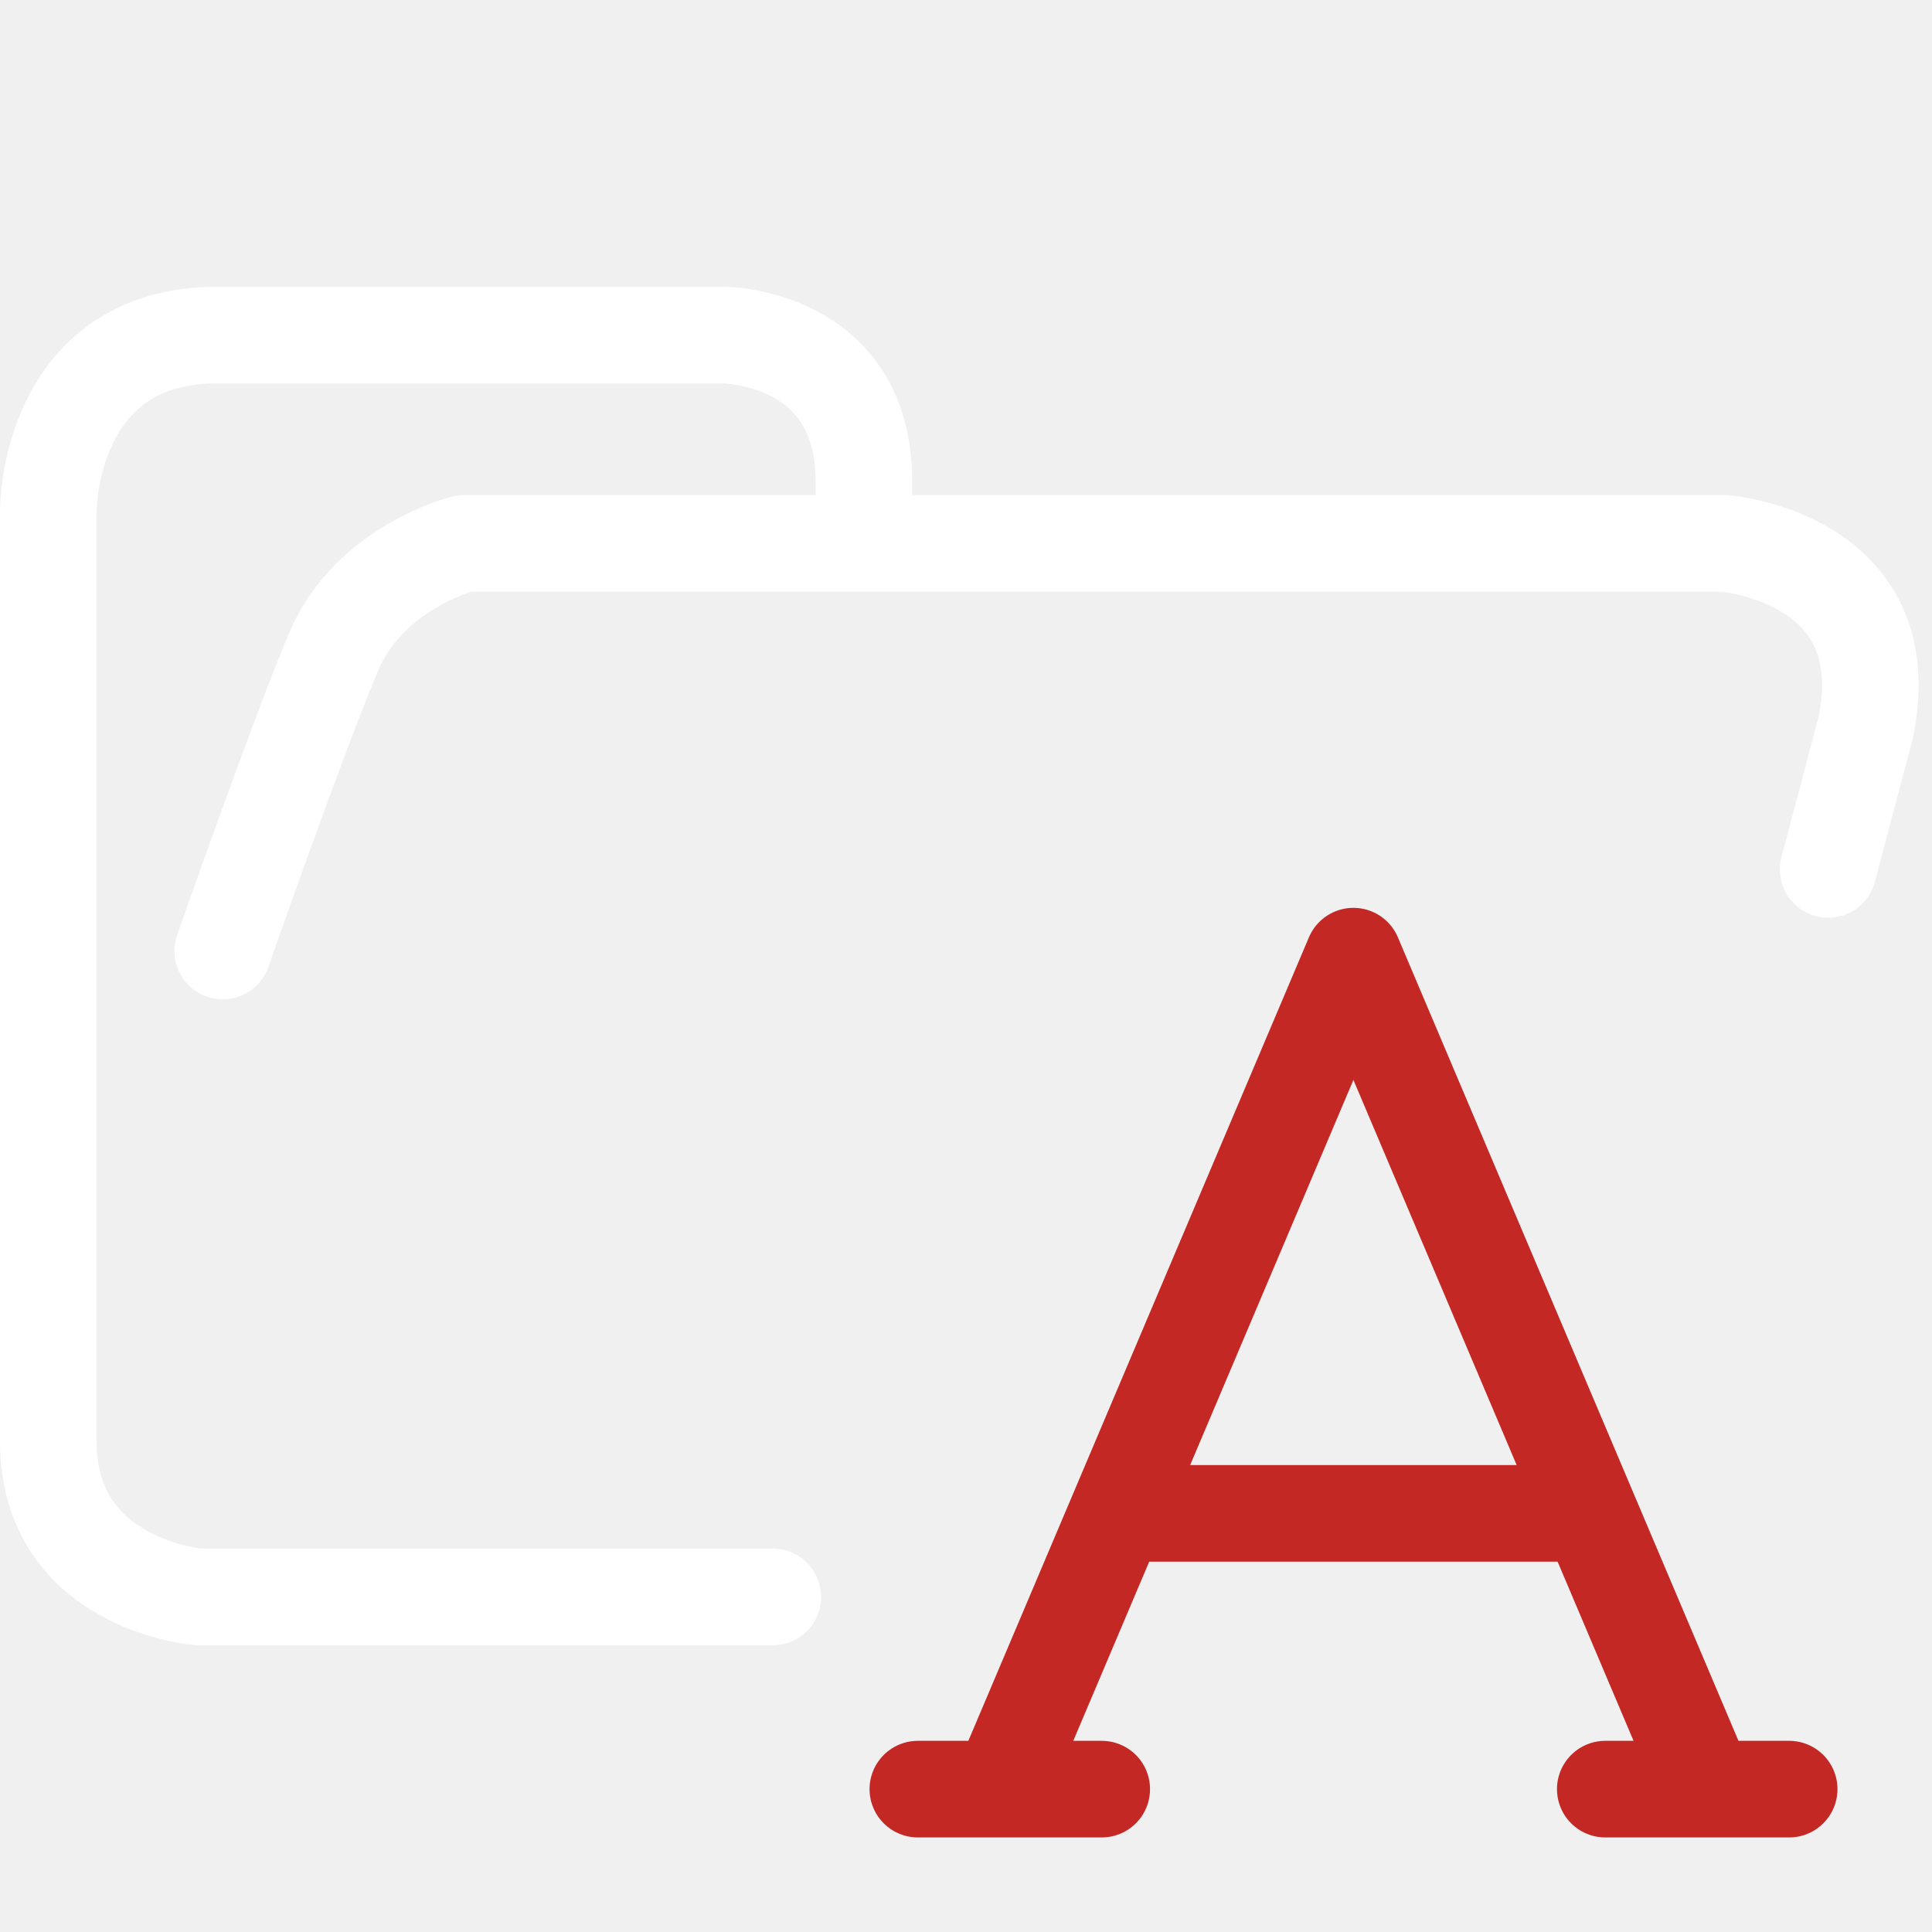
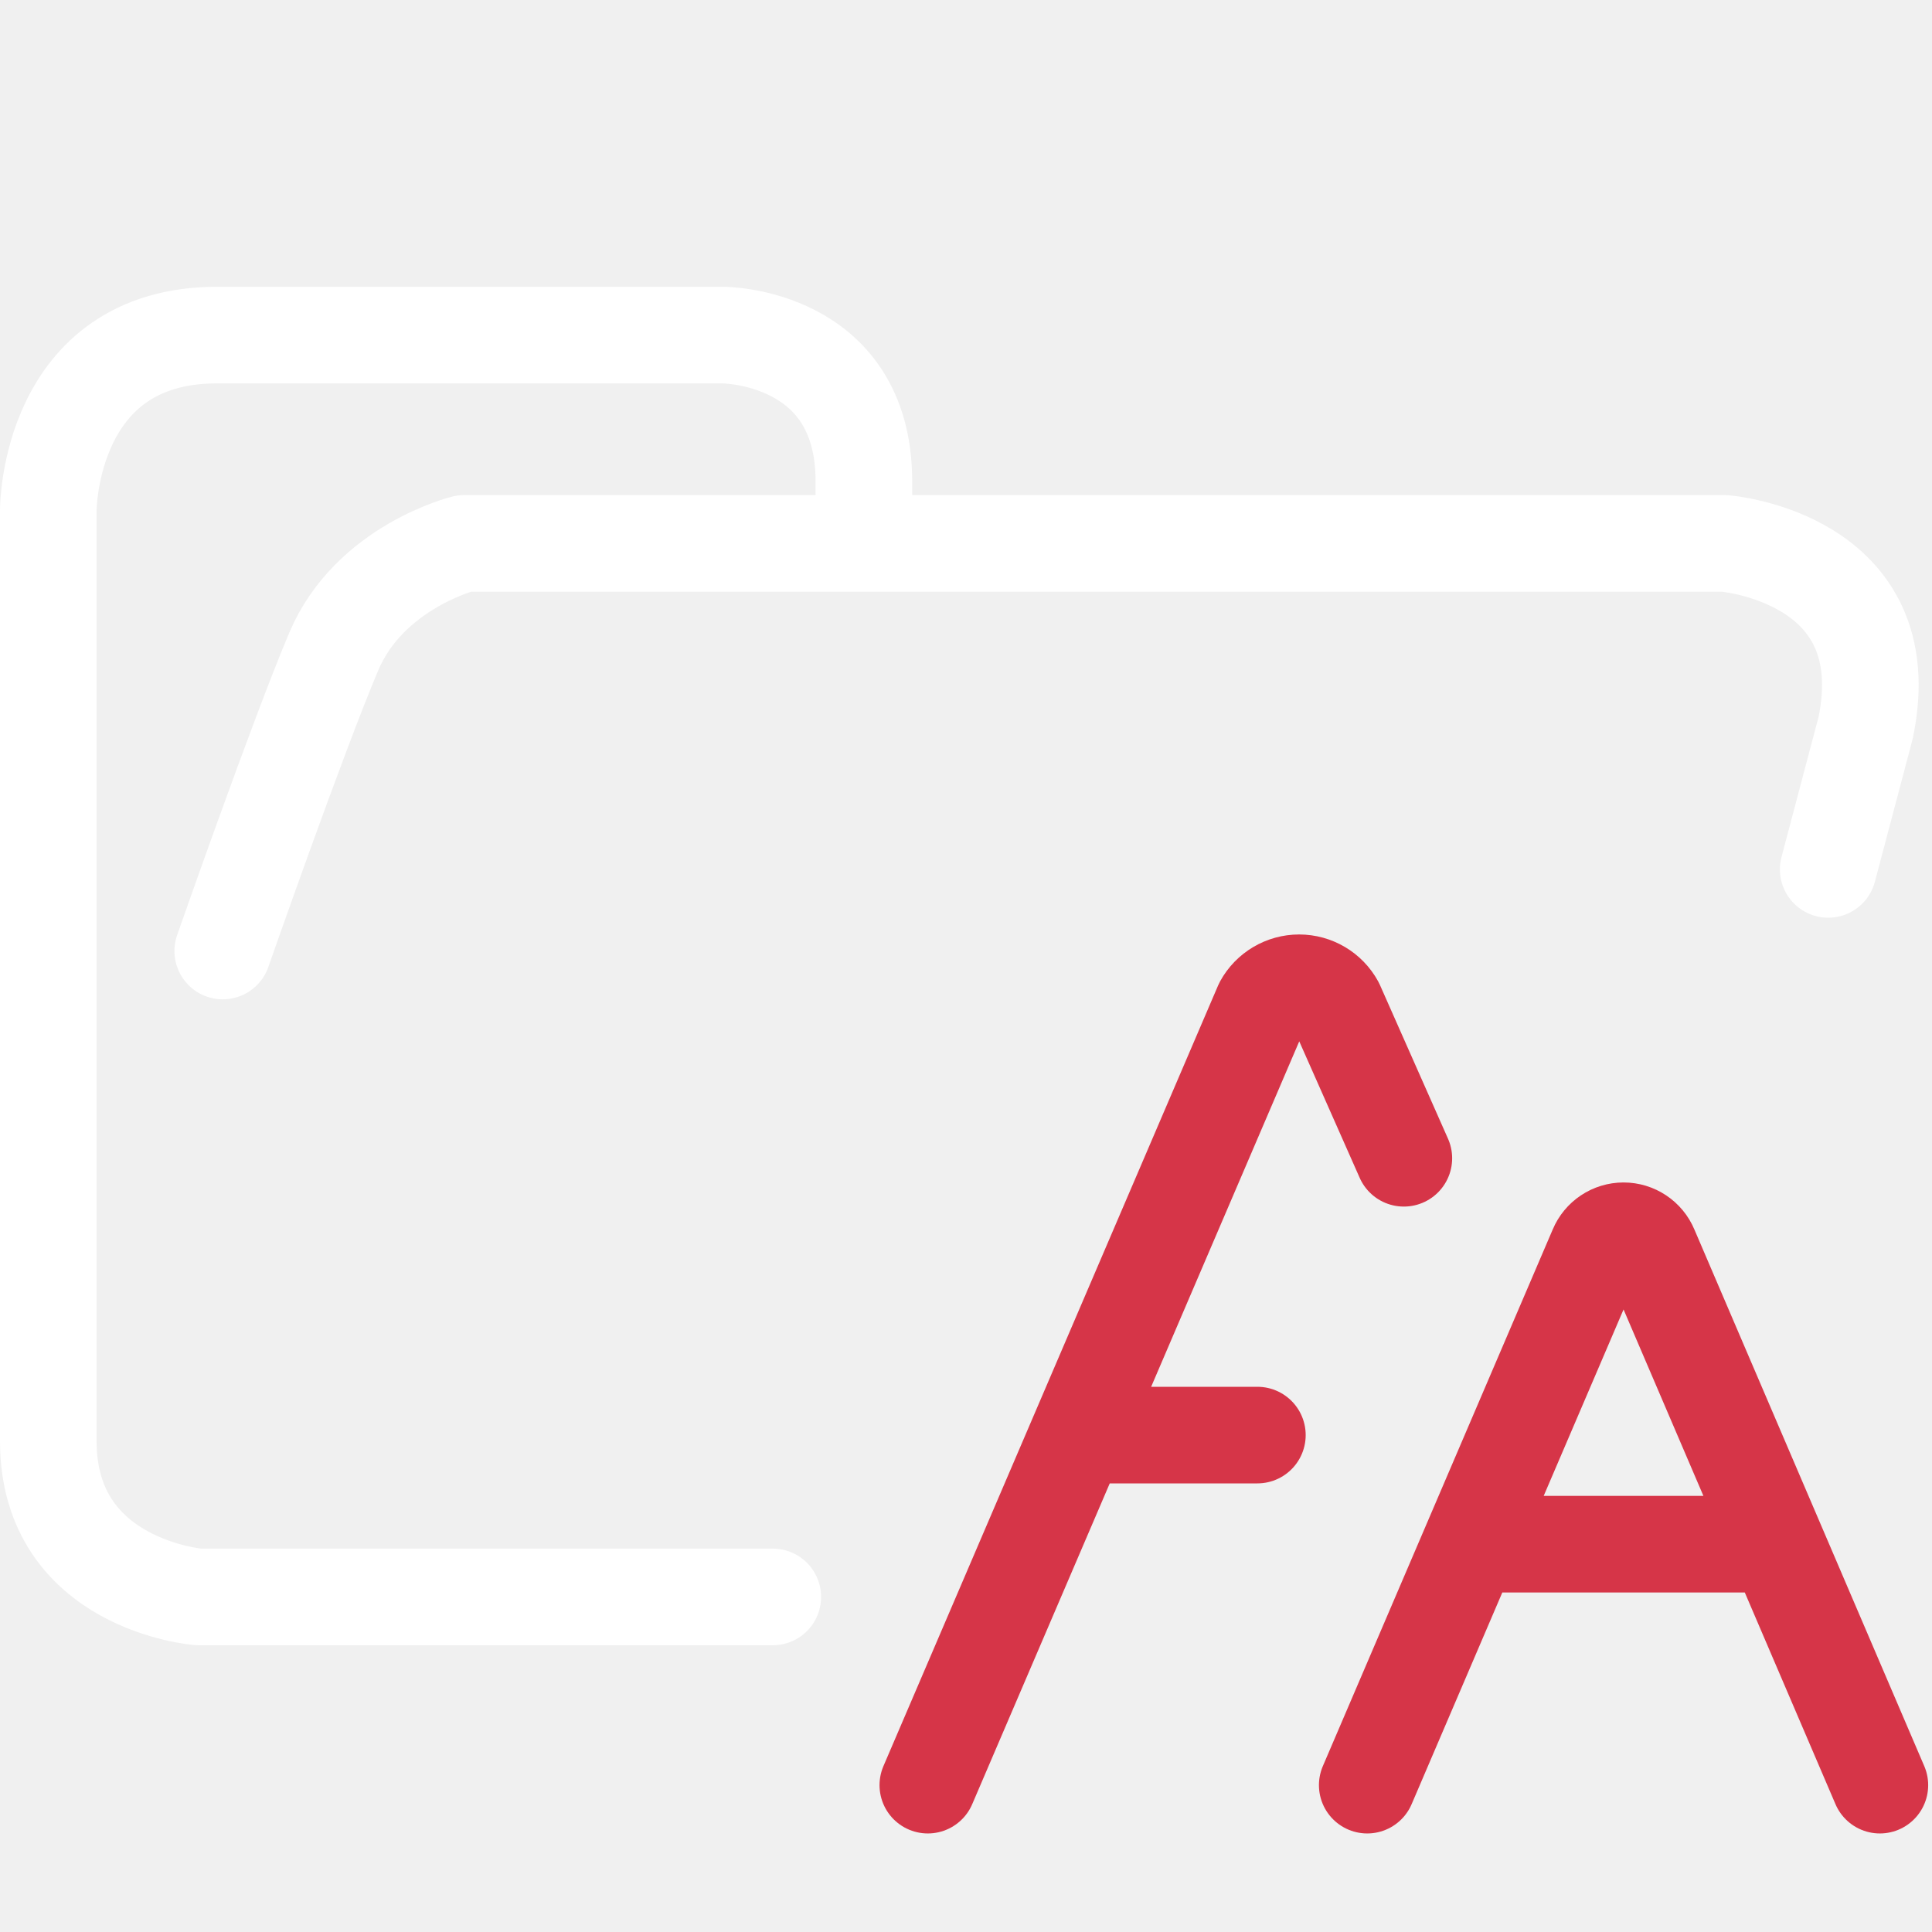
<svg xmlns="http://www.w3.org/2000/svg" width="100.0px" height="100.0px" viewBox="0 0 100.0 100.0" version="1.1" id="SVGRoot">
  <defs id="defs9" />
  <path style="display:inline;fill:none;stroke:#ffffff;stroke-width:5;stroke-linecap:round;stroke-linejoin:round;stroke-dasharray:none;stroke-opacity:1;paint-order:fill markers stroke" d="m 44.714,27.878 v -2.974 c 0,-7.56 -7.295,-7.56 -7.295,-7.56 H 11.23 c -8.73,0 -8.73,9.047 -8.73,9.047 v 48.21 c 0,7.436 7.773,8.056 7.773,8.056 H 40 m 54.627,-37.657 1.939,-7.331 c 1.833,-8.827 -7.31,-9.543 -7.31,-9.543 H 24.025 c 0,0 -4.886,1.206 -6.746,5.588 -1.86,4.382 -5.75,15.511 -5.75,15.511" id="path5390" />
  <path style="display:none;fill:none;stroke:#ffffff;stroke-width:5;stroke-linecap:round;stroke-linejoin:round;stroke-dasharray:none;stroke-opacity:1;paint-order:fill markers stroke" d="m 24.023,28.126 h 54.286 c 0,0 9.207,0.248 9.207,9.543 v 7.331 M 40,82.656 H 10.272 c 0,0 -7.772,-0.62 -7.772,-8.056 V 26.391 c 0,0 0,-9.047 8.729,-9.047 h 26.186 c 0,0 7.294,0 7.294,7.56 v 2.974" id="path5390-2" />
-   <path d="M 51.777,92.605 70.052,49.49 88.327,92.605 m -40.819,0 h 9.517 m 26.064,0 h 9.518 M 59.038,78.331 H 80.748" id="path8431" style="fill:none;stroke:#c42825;stroke-width:5;stroke-linecap:round;stroke-linejoin:round;stroke-dasharray:none;stroke-opacity:1" />
+   <path fill="none" stroke="currentColor" stroke-linecap="round" stroke-linejoin="round" d="M 70.768,92.399 82.67,64.614 a 1.478,1.478 0 0 1 2.729,0 L 97.302,92.399 M 76.112,79.928 H 91.957 M 48.024,92.399 65.347,51.991 a 2.161,2.161 0 0 1 3.791,0 L 72.663,59.952 M 55.795,74.28 h 9.287" id="path2" style="stroke:#d63548;stroke-width:5;stroke-dasharray:none;stroke-opacity:1" />
</svg>
